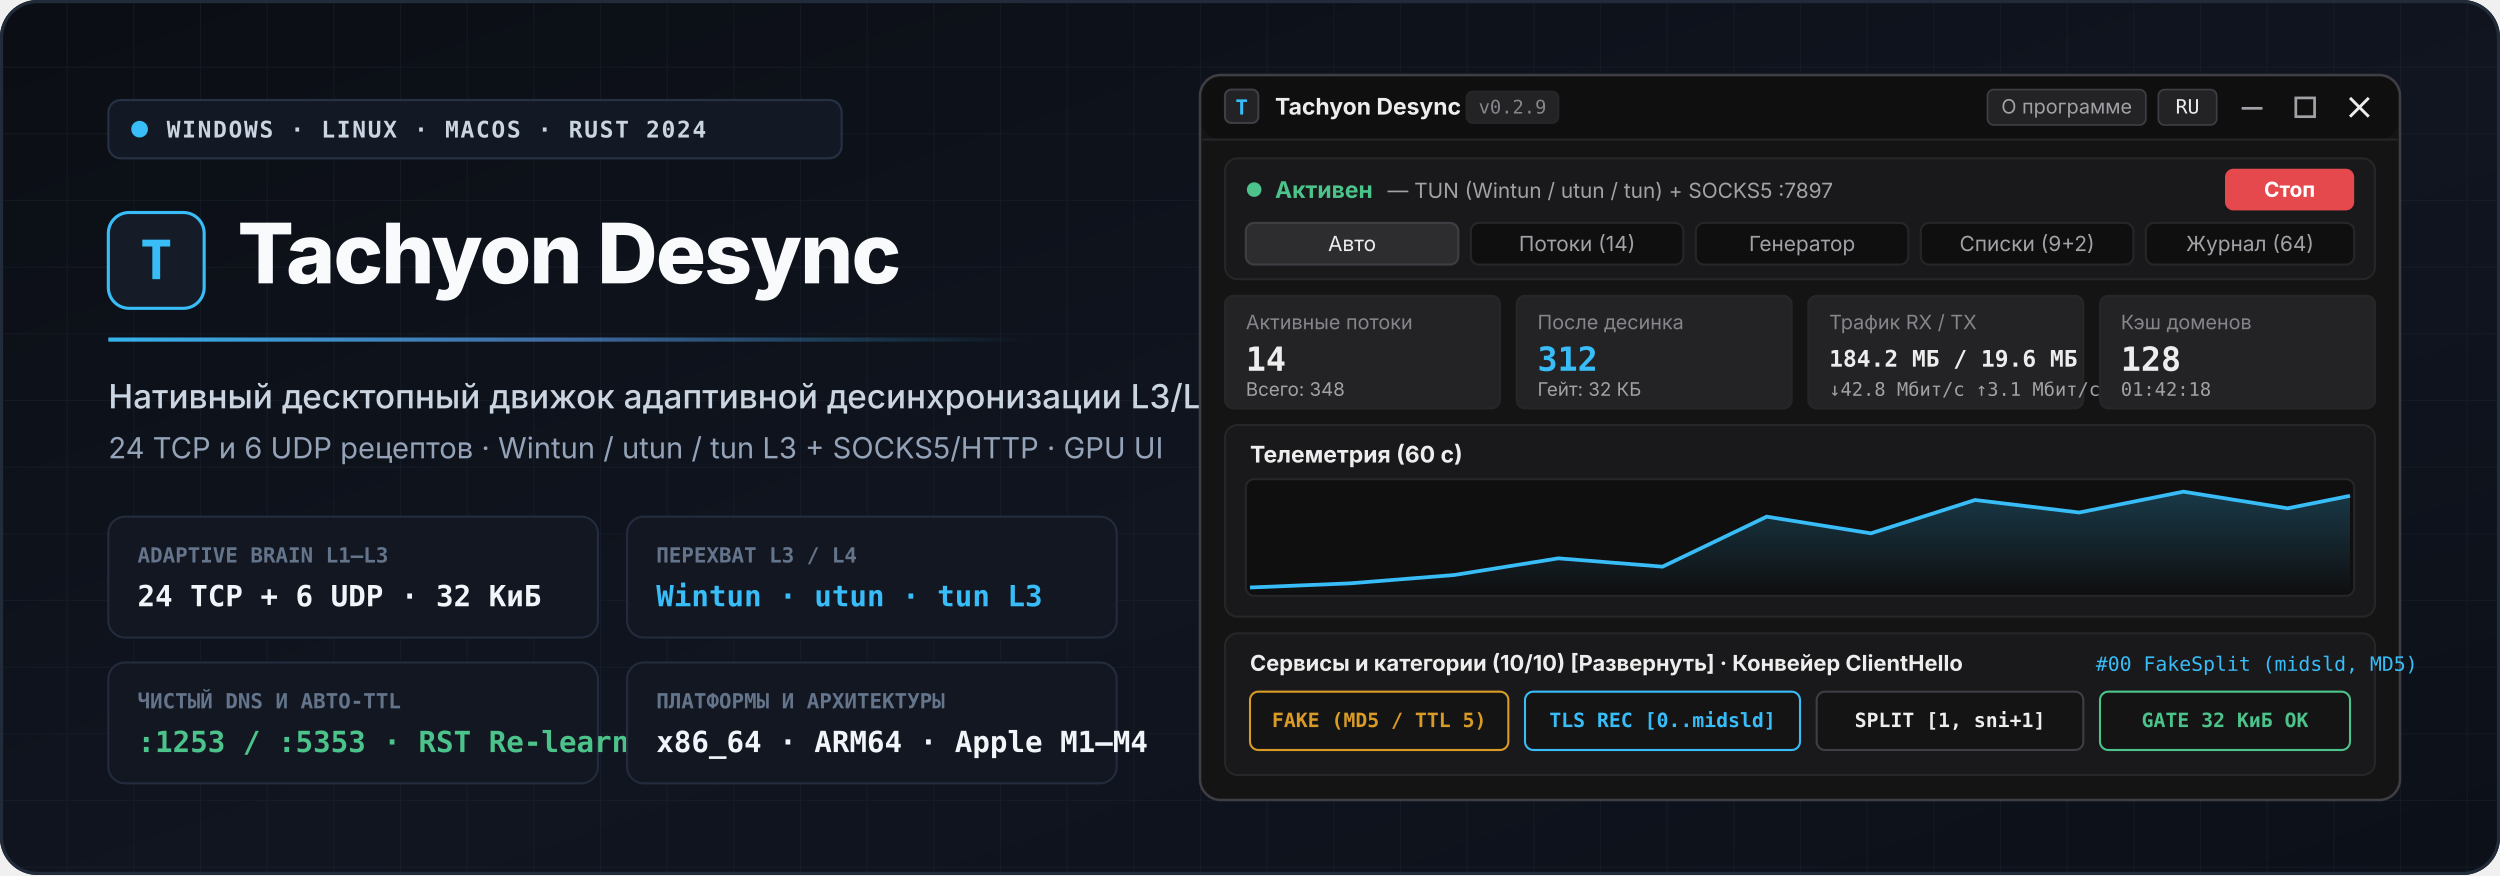
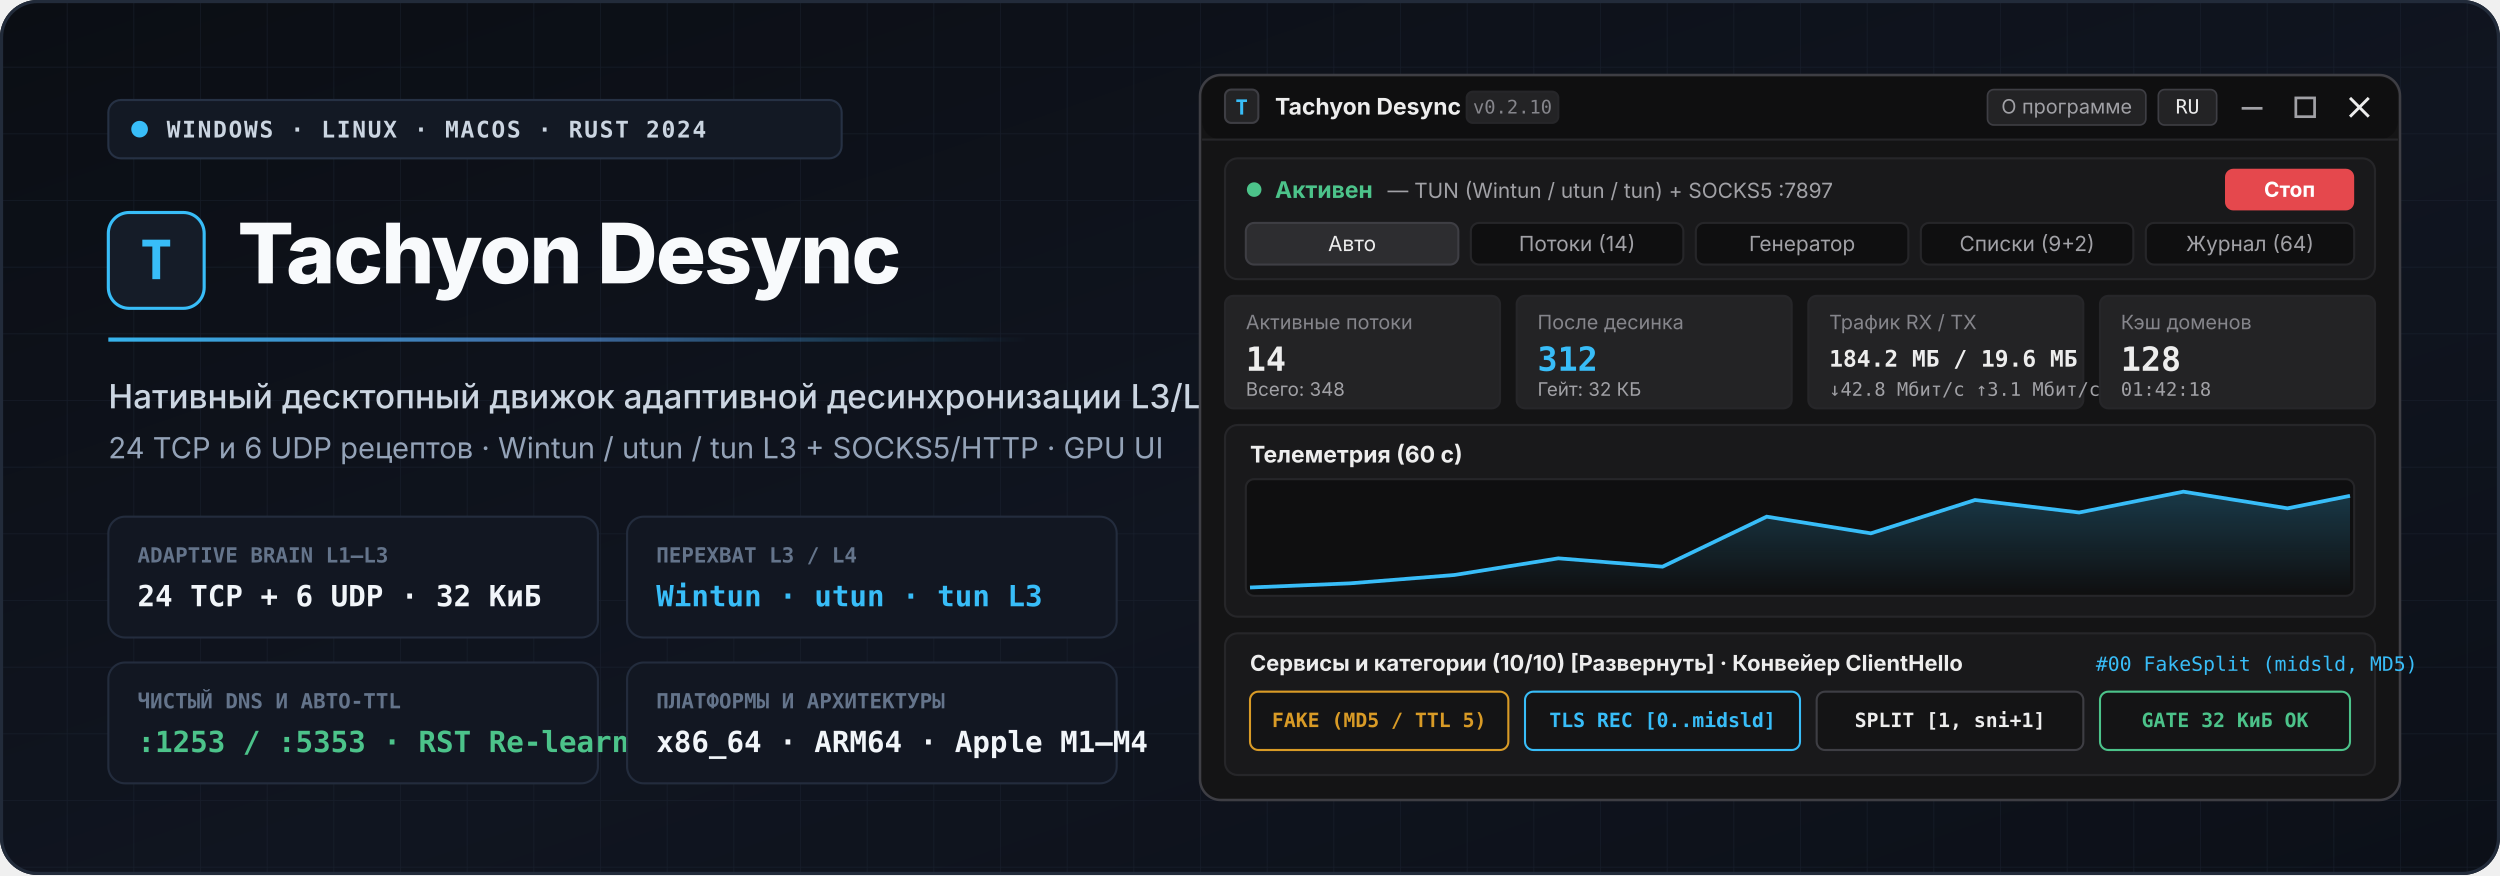
<svg xmlns="http://www.w3.org/2000/svg" viewBox="0 0 1200 420" width="1200" height="420">
  <defs>
    <linearGradient id="bg" x1="0%" y1="0%" x2="100%" y2="100%">
      <stop offset="0%" stop-color="#0b0e14" />
      <stop offset="55%" stop-color="#101520" />
      <stop offset="100%" stop-color="#0c1018" />
    </linearGradient>
    <linearGradient id="accentLine" x1="0%" y1="0%" x2="100%" y2="0%">
      <stop offset="0%" stop-color="#38bdf8" stop-opacity="0.95" />
      <stop offset="50%" stop-color="#60a5fa" stop-opacity="0.6" />
      <stop offset="100%" stop-color="#38bdf8" stop-opacity="0.0" />
    </linearGradient>
    <linearGradient id="chartFill" x1="0%" y1="0%" x2="0%" y2="100%">
      <stop offset="0%" stop-color="#38bdf8" stop-opacity="0.24" />
      <stop offset="100%" stop-color="#38bdf8" stop-opacity="0.0" />
    </linearGradient>
    <pattern id="grid" width="32" height="32" patternUnits="userSpaceOnUse">
      <path d="M 32 0 L 0 0 0 32" fill="none" stroke="#1e2636" stroke-width="0.7" opacity="0.55" />
    </pattern>
  </defs>
  <rect width="1200" height="420" rx="18" fill="url(#bg)" />
  <rect width="1200" height="420" rx="18" fill="url(#grid)" />
  <rect x="0.75" y="0.75" width="1198.5" height="418.5" rx="17.25" fill="none" stroke="#222b3a" stroke-width="1.5" />
  <g transform="translate(52, 48)">
    <rect x="0" y="0" width="352" height="28" rx="6" fill="#131924" stroke="#263144" stroke-width="1" />
    <circle cx="15" cy="14" r="4" fill="#38bdf8" />
    <text x="28" y="18" fill="#cbd5e1" font-family="ui-monospace, SFMono-Regular, Menlo, Consolas, monospace" font-size="11" font-weight="700" letter-spacing="0.8">WINDOWS · LINUX · MACOS · RUST 2024</text>
    <g transform="translate(0, 52)">
      <rect x="0" y="2" width="46" height="46" rx="10" fill="#151c28" stroke="#38bdf8" stroke-width="1.5" />
      <text x="23" y="34" text-anchor="middle" fill="#38bdf8" font-family="ui-monospace, SFMono-Regular, Menlo, Consolas, monospace" font-size="26" font-weight="800">T</text>
      <text x="62" y="36" fill="#f8fafc" font-family="-apple-system, BlinkMacSystemFont, 'Segoe UI', Inter, Roboto, sans-serif" font-size="40" font-weight="800" letter-spacing="-0.8">Tachyon Desync</text>
    </g>
    <rect x="0" y="114" width="440" height="2" fill="url(#accentLine)" />
    <text x="0" y="148" fill="#cbd5e1" font-family="-apple-system, BlinkMacSystemFont, 'Segoe UI', Inter, Roboto, sans-serif" font-size="16" font-weight="500">
      Нативный десктопный движок адаптивной десинхронизации L3/L4/L7
    </text>
    <text x="0" y="172" fill="#94a3b8" font-family="-apple-system, BlinkMacSystemFont, 'Segoe UI', Inter, Roboto, sans-serif" font-size="14">
      24 TCP и 6 UDP рецептов · Wintun / utun / tun L3 + SOCKS5/HTTP · GPU UI
    </text>
    <g transform="translate(0, 200)">
      <rect x="0" y="0" width="235" height="58" rx="8" fill="#121722" stroke="#232c3d" stroke-width="1" />
      <text x="14" y="22" fill="#64748b" font-family="ui-monospace, SFMono-Regular, Menlo, Consolas, monospace" font-size="10" font-weight="700">ADAPTIVE BRAIN L1–L3</text>
      <text x="14" y="43" fill="#f1f5f9" font-family="ui-monospace, SFMono-Regular, Menlo, Consolas, monospace" font-size="14" font-weight="700">24 TCP + 6 UDP · 32 КиБ</text>
      <rect x="249" y="0" width="235" height="58" rx="8" fill="#121722" stroke="#232c3d" stroke-width="1" />
      <text x="263" y="22" fill="#64748b" font-family="ui-monospace, SFMono-Regular, Menlo, Consolas, monospace" font-size="10" font-weight="700">ПЕРЕХВАТ L3 / L4</text>
      <text x="263" y="43" fill="#38bdf8" font-family="ui-monospace, SFMono-Regular, Menlo, Consolas, monospace" font-size="14" font-weight="700">Wintun · utun · tun L3</text>
      <rect x="0" y="70" width="235" height="58" rx="8" fill="#121722" stroke="#232c3d" stroke-width="1" />
      <text x="14" y="92" fill="#64748b" font-family="ui-monospace, SFMono-Regular, Menlo, Consolas, monospace" font-size="10" font-weight="700">ЧИСТЫЙ DNS И АВТО-TTL</text>
      <text x="14" y="113" fill="#4cc38a" font-family="ui-monospace, SFMono-Regular, Menlo, Consolas, monospace" font-size="14" font-weight="700">:1253 / :5353 · RST Re-learn</text>
      <rect x="249" y="70" width="235" height="58" rx="8" fill="#121722" stroke="#232c3d" stroke-width="1" />
      <text x="263" y="92" fill="#64748b" font-family="ui-monospace, SFMono-Regular, Menlo, Consolas, monospace" font-size="10" font-weight="700">ПЛАТФОРМЫ И АРХИТЕКТУРЫ</text>
      <text x="263" y="113" fill="#f1f5f9" font-family="ui-monospace, SFMono-Regular, Menlo, Consolas, monospace" font-size="14" font-weight="700">x86_64 · ARM64 · Apple M1–M4</text>
    </g>
  </g>
  <g transform="translate(576, 36)">
    <rect x="0" y="0" width="576" height="348" rx="10" fill="#141415" stroke="#3e3e44" stroke-width="1.2" />
    <rect x="1" y="1" width="574" height="30" rx="9" fill="#0f0f10" />
    <line x1="1" y1="31" x2="575" y2="31" stroke="#262629" stroke-width="1" />
    <rect x="12" y="7" width="16" height="16" rx="3" fill="#232325" stroke="#3e3e44" stroke-width="1" />
    <text x="20" y="19" text-anchor="middle" fill="#38bdf8" font-family="ui-monospace, SFMono-Regular, Menlo, Consolas, monospace" font-size="10" font-weight="700">T</text>
    <text x="36" y="19" fill="#ededed" font-family="-apple-system, BlinkMacSystemFont, 'Segoe UI', Inter, sans-serif" font-size="11" font-weight="700">Tachyon Desync</text>
    <rect x="128" y="8" width="44" height="15" rx="3" fill="#232325" stroke="#262629" stroke-width="1" />
-     <text x="150" y="18.5" text-anchor="middle" fill="#85858b" font-family="ui-monospace, SFMono-Regular, Menlo, Consolas, monospace" font-size="9">v0.2.9</text>
+     <text x="150" y="18.5" text-anchor="middle" fill="#85858b" font-family="ui-monospace, SFMono-Regular, Menlo, Consolas, monospace" font-size="9">v0.2.10</text>
    <rect x="378" y="7" width="76" height="17" rx="3" fill="#232325" stroke="#3e3e44" stroke-width="0.8" />
    <text x="416" y="18.5" text-anchor="middle" fill="#a1a1a6" font-family="-apple-system, BlinkMacSystemFont, 'Segoe UI', sans-serif" font-size="9.5">О программе</text>
    <rect x="460" y="7" width="28" height="17" rx="3" fill="#232325" stroke="#3e3e44" stroke-width="0.8" />
    <text x="474" y="18.5" text-anchor="middle" fill="#ededed" font-family="ui-monospace, SFMono-Regular, Menlo, Consolas, monospace" font-size="9.5">RU</text>
    <line x1="500" y1="16" x2="510" y2="16" stroke="#a1a1a6" stroke-width="1.3" />
    <rect x="526" y="11" width="9" height="9" fill="none" stroke="#a1a1a6" stroke-width="1.3" />
    <line x1="552" y1="11" x2="561" y2="20" stroke="#ededed" stroke-width="1.4" />
    <line x1="561" y1="11" x2="552" y2="20" stroke="#ededed" stroke-width="1.4" />
    <rect x="12" y="40" width="552" height="58" rx="6" fill="#19191b" stroke="#262629" stroke-width="1" />
    <circle cx="26" cy="55" r="3.5" fill="#4cc38a" />
    <text x="36" y="59" fill="#4cc38a" font-family="-apple-system, BlinkMacSystemFont, 'Segoe UI', sans-serif" font-size="11" font-weight="700">Активен</text>
    <text x="90" y="59" fill="#a1a1a6" font-family="-apple-system, BlinkMacSystemFont, 'Segoe UI', sans-serif" font-size="10">— TUN (Wintun / utun / tun) + SOCKS5 :7897</text>
    <rect x="492" y="45" width="62" height="20" rx="4" fill="#e5484d" />
    <text x="523" y="58.5" text-anchor="middle" fill="#ffffff" font-family="-apple-system, BlinkMacSystemFont, 'Segoe UI', sans-serif" font-size="10" font-weight="700">Стоп</text>
    <rect x="22" y="71" width="102" height="20" rx="4" fill="#2d2d30" stroke="#3e3e44" stroke-width="1" />
    <text x="73" y="84.5" text-anchor="middle" fill="#ededed" font-family="-apple-system, BlinkMacSystemFont, 'Segoe UI', sans-serif" font-size="10">Авто</text>
    <rect x="130" y="71" width="102" height="20" rx="4" fill="#0f0f10" stroke="#262629" stroke-width="1" />
    <text x="181" y="84.5" text-anchor="middle" fill="#a1a1a6" font-family="-apple-system, BlinkMacSystemFont, 'Segoe UI', sans-serif" font-size="10">Потоки (14)</text>
    <rect x="238" y="71" width="102" height="20" rx="4" fill="#0f0f10" stroke="#262629" stroke-width="1" />
    <text x="289" y="84.5" text-anchor="middle" fill="#a1a1a6" font-family="-apple-system, BlinkMacSystemFont, 'Segoe UI', sans-serif" font-size="10">Генератор</text>
    <rect x="346" y="71" width="102" height="20" rx="4" fill="#0f0f10" stroke="#262629" stroke-width="1" />
    <text x="397" y="84.5" text-anchor="middle" fill="#a1a1a6" font-family="-apple-system, BlinkMacSystemFont, 'Segoe UI', sans-serif" font-size="10">Списки (9+2)</text>
    <rect x="454" y="71" width="100" height="20" rx="4" fill="#0f0f10" stroke="#262629" stroke-width="1" />
    <text x="504" y="84.5" text-anchor="middle" fill="#a1a1a6" font-family="-apple-system, BlinkMacSystemFont, 'Segoe UI', sans-serif" font-size="10">Журнал (64)</text>
    <g transform="translate(12, 106)">
      <rect x="0" y="0" width="132" height="54" rx="4" fill="#232325" stroke="#262629" stroke-width="1" />
      <text x="10" y="16" fill="#85858b" font-family="-apple-system, BlinkMacSystemFont, 'Segoe UI', sans-serif" font-size="9.5">Активные потоки</text>
      <text x="10" y="36" fill="#ededed" font-family="ui-monospace, SFMono-Regular, Menlo, Consolas, monospace" font-size="16" font-weight="700">14</text>
      <text x="10" y="48" fill="#a1a1a6" font-family="-apple-system, BlinkMacSystemFont, 'Segoe UI', sans-serif" font-size="9">Всего: 348</text>
      <rect x="140" y="0" width="132" height="54" rx="4" fill="#232325" stroke="#262629" stroke-width="1" />
      <text x="150" y="16" fill="#85858b" font-family="-apple-system, BlinkMacSystemFont, 'Segoe UI', sans-serif" font-size="9.5">После десинка</text>
      <text x="150" y="36" fill="#38bdf8" font-family="ui-monospace, SFMono-Regular, Menlo, Consolas, monospace" font-size="16" font-weight="700">312</text>
      <text x="150" y="48" fill="#a1a1a6" font-family="-apple-system, BlinkMacSystemFont, 'Segoe UI', sans-serif" font-size="9">Гейт: 32 КБ</text>
      <rect x="280" y="0" width="132" height="54" rx="4" fill="#232325" stroke="#262629" stroke-width="1" />
      <text x="290" y="16" fill="#85858b" font-family="-apple-system, BlinkMacSystemFont, 'Segoe UI', sans-serif" font-size="9.5">Трафик RX / TX</text>
      <text x="290" y="34" fill="#ededed" font-family="ui-monospace, SFMono-Regular, Menlo, Consolas, monospace" font-size="11" font-weight="700">184.2 МБ / 19.6 МБ</text>
      <text x="290" y="48" fill="#a1a1a6" font-family="ui-monospace, SFMono-Regular, Menlo, Consolas, monospace" font-size="9">↓42.8 Мбит/с ↑3.1 Мбит/с</text>
      <rect x="420" y="0" width="132" height="54" rx="4" fill="#232325" stroke="#262629" stroke-width="1" />
      <text x="430" y="16" fill="#85858b" font-family="-apple-system, BlinkMacSystemFont, 'Segoe UI', sans-serif" font-size="9.5">Кэш доменов</text>
      <text x="430" y="36" fill="#ededed" font-family="ui-monospace, SFMono-Regular, Menlo, Consolas, monospace" font-size="16" font-weight="700">128</text>
      <text x="430" y="48" fill="#a1a1a6" font-family="ui-monospace, SFMono-Regular, Menlo, Consolas, monospace" font-size="9">01:42:18</text>
    </g>
    <g transform="translate(12, 168)">
      <rect x="0" y="0" width="552" height="92" rx="6" fill="#19191b" stroke="#262629" stroke-width="1" />
      <text x="12" y="18" fill="#ededed" font-family="-apple-system, BlinkMacSystemFont, 'Segoe UI', sans-serif" font-size="11" font-weight="700">Телеметрия (60 с)</text>
      <rect x="10" y="26" width="532" height="56" rx="4" fill="#0f0f10" stroke="#262629" stroke-width="1" />
      <path d="M 12 78 L 60 76 L 110 72 L 160 64 L 210 68 L 260 44 L 310 52 L 360 36 L 410 42 L 460 32 L 510 40 L 540 34 L 540 81 L 12 81 Z" fill="url(#chartFill)" />
      <path d="M 12 78 L 60 76 L 110 72 L 160 64 L 210 68 L 260 44 L 310 52 L 360 36 L 410 42 L 460 32 L 510 40 L 540 34" fill="none" stroke="#38bdf8" stroke-width="1.8" />
    </g>
    <g transform="translate(12, 268)">
      <rect x="0" y="0" width="552" height="68" rx="6" fill="#19191b" stroke="#262629" stroke-width="1" />
      <text x="12" y="18" fill="#ededed" font-family="-apple-system, BlinkMacSystemFont, 'Segoe UI', sans-serif" font-size="10.5" font-weight="700">Сервисы и категории (10/10) [Развернуть] · Конвейер ClientHello</text>
      <text x="418" y="18" fill="#38bdf8" font-family="ui-monospace, SFMono-Regular, Menlo, Consolas, monospace" font-size="9.5">#00 FakeSplit (midsld, MD5)</text>
      <rect x="12" y="28" width="124" height="28" rx="4" fill="#141415" stroke="#d99b26" stroke-width="1" />
      <text x="74" y="45" text-anchor="middle" fill="#d99b26" font-family="ui-monospace, SFMono-Regular, Menlo, Consolas, monospace" font-size="9.5" font-weight="700">FAKE (MD5 / TTL 5)</text>
      <rect x="144" y="28" width="132" height="28" rx="4" fill="#141415" stroke="#38bdf8" stroke-width="1" />
      <text x="210" y="45" text-anchor="middle" fill="#38bdf8" font-family="ui-monospace, SFMono-Regular, Menlo, Consolas, monospace" font-size="9.5" font-weight="700">TLS REC [0..midsld]</text>
      <rect x="284" y="28" width="128" height="28" rx="4" fill="#141415" stroke="#3e3e44" stroke-width="1" />
      <text x="348" y="45" text-anchor="middle" fill="#ededed" font-family="ui-monospace, SFMono-Regular, Menlo, Consolas, monospace" font-size="9.5" font-weight="700">SPLIT [1, sni+1]</text>
      <rect x="420" y="28" width="120" height="28" rx="4" fill="#141415" stroke="#4cc38a" stroke-width="1" />
      <text x="480" y="45" text-anchor="middle" fill="#4cc38a" font-family="ui-monospace, SFMono-Regular, Menlo, Consolas, monospace" font-size="9.5" font-weight="700">GATE 32 КиБ OK</text>
    </g>
  </g>
</svg>
